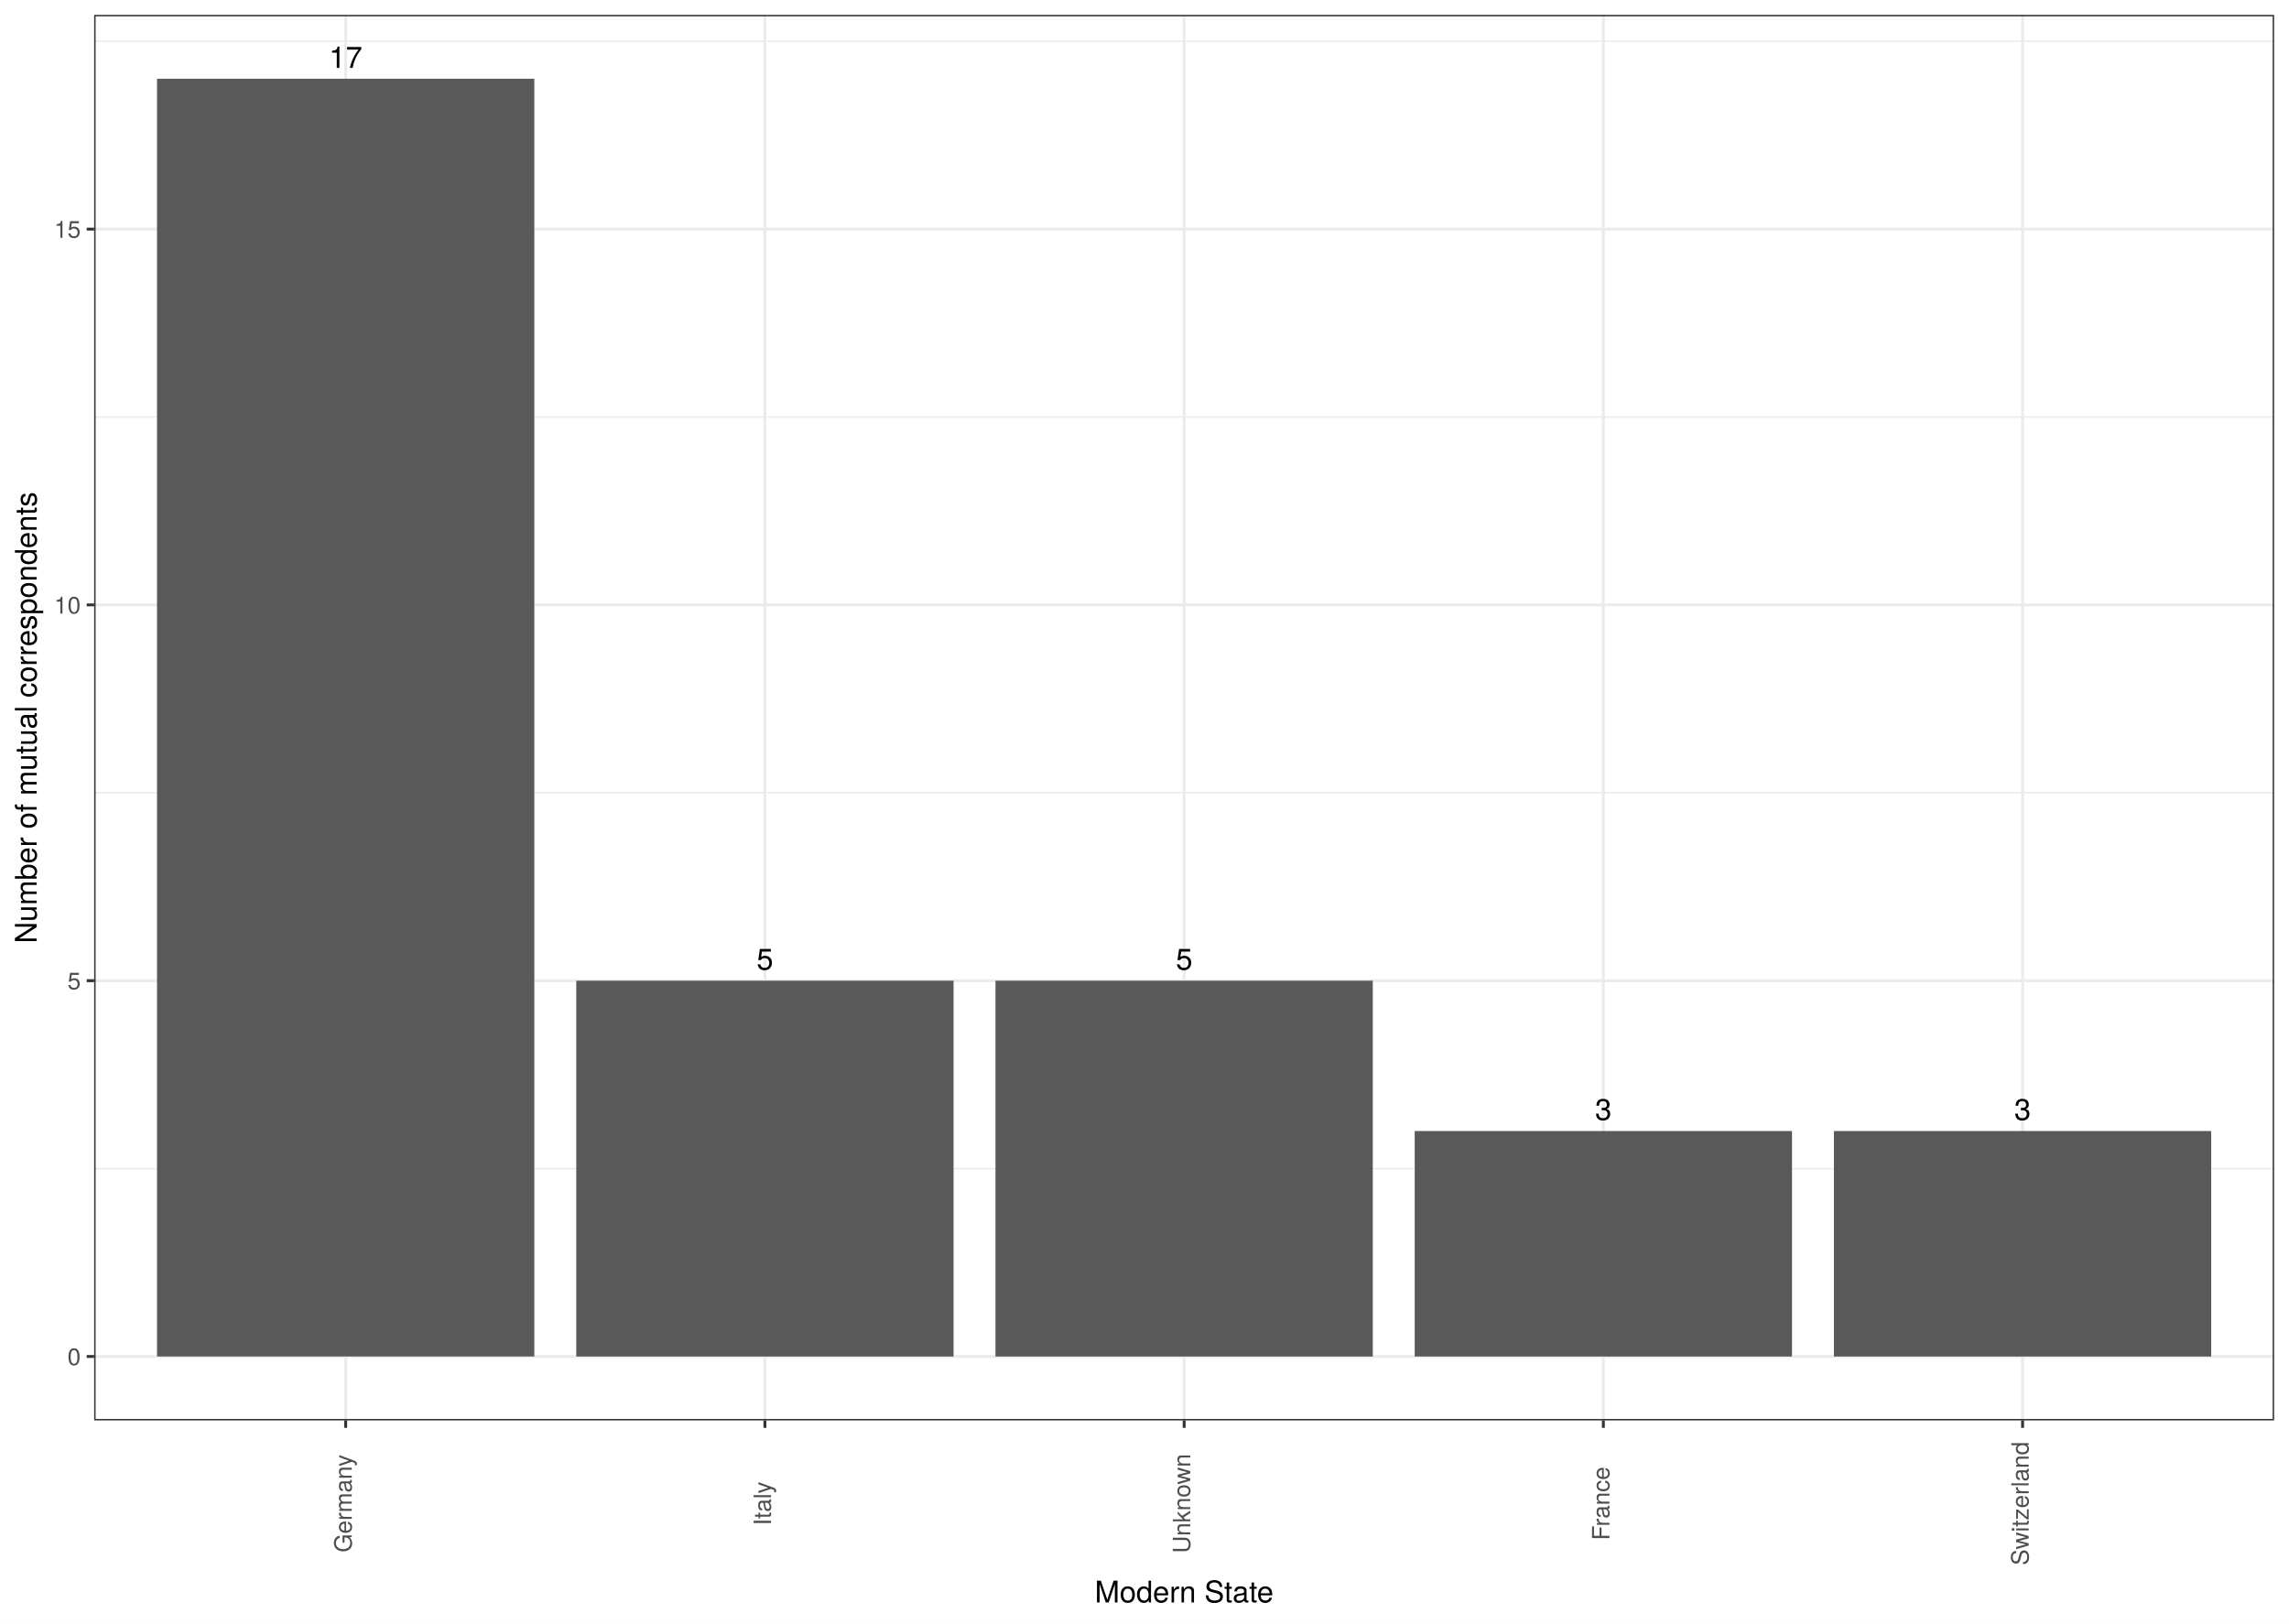
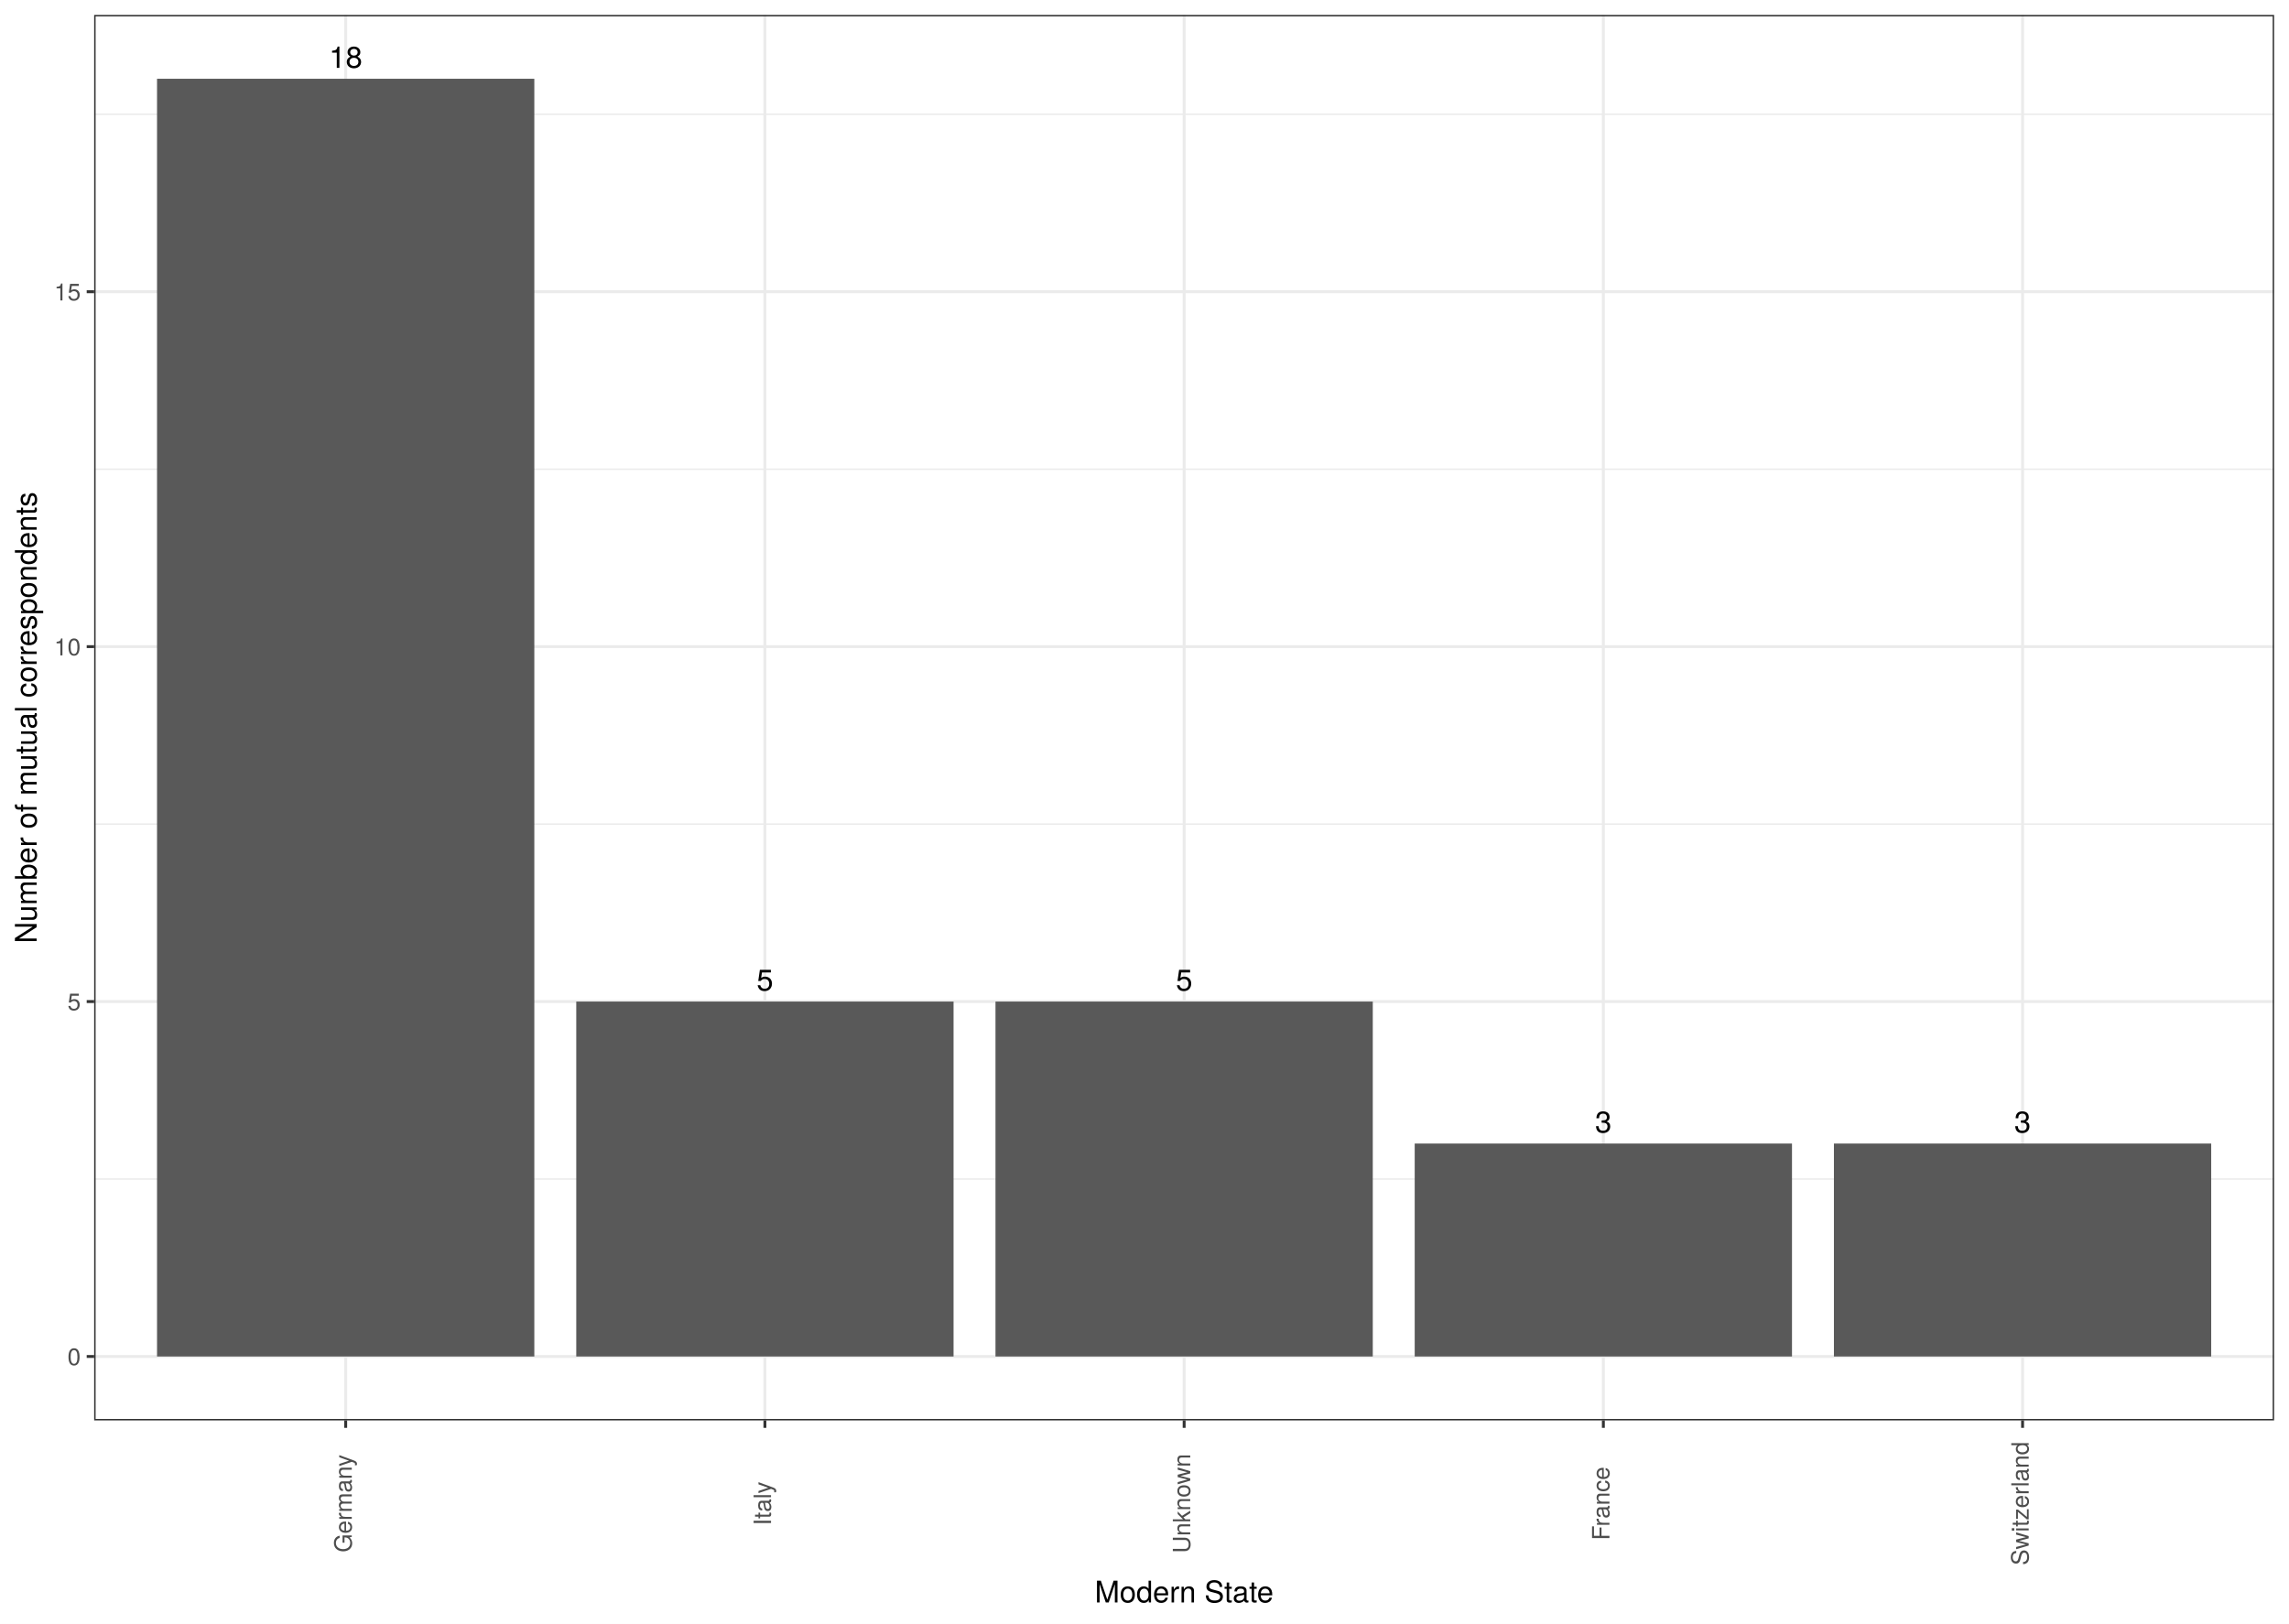
<svg xmlns="http://www.w3.org/2000/svg" class="svglite" width="842.40pt" height="597.60pt" viewBox="0 0 842.40 597.60">
  <defs>
    <style type="text/css">
    .svglite line, .svglite polyline, .svglite polygon, .svglite path, .svglite rect, .svglite circle {
      fill: none;
      stroke: #000000;
      stroke-linecap: round;
      stroke-linejoin: round;
      stroke-miterlimit: 10.00;
    }
    .svglite text {
      white-space: pre;
    }
  </style>
  </defs>
  <rect width="100%" height="100%" style="stroke: none; fill: #FFFFFF;" />
  <defs>
    <clipPath id="cpMC4wMHw4NDIuNDB8MC4wMHw1OTcuNjA=">
      <rect x="0.00" y="0.00" width="842.40" height="597.60" />
    </clipPath>
  </defs>
  <g clip-path="url(#cpMC4wMHw4NDIuNDB8MC4wMHw1OTcuNjA=)">
    <rect x="0.00" y="-0" width="842.40" height="597.60" style="stroke-width: 1.07; stroke: #FFFFFF; fill: #FFFFFF;" />
  </g>
  <defs>
    <clipPath id="cpMzQuNjV8ODM2LjkyfDUuNDh8NTIyLjgy">
      <rect x="34.65" y="5.48" width="802.27" height="517.34" />
    </clipPath>
  </defs>
  <g clip-path="url(#cpMzQuNjV8ODM2LjkyfDUuNDh8NTIyLjgy)">
    <rect x="34.65" y="5.48" width="802.27" height="517.34" style="stroke-width: 1.07; stroke: none; fill: #FFFFFF;" />
-     <polyline points="34.65,430.14 836.92,430.14 " style="stroke-width: 0.53; stroke: #EBEBEB; stroke-linecap: butt;" />
-     <polyline points="34.65,291.81 836.92,291.81 " style="stroke-width: 0.53; stroke: #EBEBEB; stroke-linecap: butt;" />
-     <polyline points="34.65,153.49 836.92,153.49 " style="stroke-width: 0.53; stroke: #EBEBEB; stroke-linecap: butt;" />
-     <polyline points="34.65,15.16 836.92,15.16 " style="stroke-width: 0.53; stroke: #EBEBEB; stroke-linecap: butt;" />
+     <polyline points="34.65,433.98 836.92,433.98 " style="stroke-width: 0.53; stroke: #EBEBEB; stroke-linecap: butt;" />
+     <polyline points="34.65,303.34 836.92,303.34 " style="stroke-width: 0.53; stroke: #EBEBEB; stroke-linecap: butt;" />
+     <polyline points="34.65,172.70 836.92,172.70 " style="stroke-width: 0.53; stroke: #EBEBEB; stroke-linecap: butt;" />
+     <polyline points="34.65,42.06 836.92,42.06 " style="stroke-width: 0.53; stroke: #EBEBEB; stroke-linecap: butt;" />
    <polyline points="34.65,499.30 836.92,499.30 " style="stroke-width: 1.07; stroke: #EBEBEB; stroke-linecap: butt;" />
-     <polyline points="34.65,360.98 836.92,360.98 " style="stroke-width: 1.07; stroke: #EBEBEB; stroke-linecap: butt;" />
-     <polyline points="34.65,222.65 836.92,222.65 " style="stroke-width: 1.07; stroke: #EBEBEB; stroke-linecap: butt;" />
-     <polyline points="34.65,84.33 836.92,84.33 " style="stroke-width: 1.07; stroke: #EBEBEB; stroke-linecap: butt;" />
+     <polyline points="34.65,368.66 836.92,368.66 " style="stroke-width: 1.07; stroke: #EBEBEB; stroke-linecap: butt;" />
+     <polyline points="34.65,238.02 836.92,238.02 " style="stroke-width: 1.07; stroke: #EBEBEB; stroke-linecap: butt;" />
+     <polyline points="34.65,107.38 836.92,107.38 " style="stroke-width: 1.07; stroke: #EBEBEB; stroke-linecap: butt;" />
    <polyline points="127.22,522.82 127.22,5.48 " style="stroke-width: 1.07; stroke: #EBEBEB; stroke-linecap: butt;" />
    <polyline points="281.50,522.82 281.50,5.48 " style="stroke-width: 1.07; stroke: #EBEBEB; stroke-linecap: butt;" />
    <polyline points="435.79,522.82 435.79,5.48 " style="stroke-width: 1.07; stroke: #EBEBEB; stroke-linecap: butt;" />
    <polyline points="590.07,522.82 590.07,5.48 " style="stroke-width: 1.07; stroke: #EBEBEB; stroke-linecap: butt;" />
    <polyline points="744.35,522.82 744.35,5.48 " style="stroke-width: 1.07; stroke: #EBEBEB; stroke-linecap: butt;" />
    <rect x="57.79" y="28.99" width="138.85" height="470.31" style="stroke-width: 1.07; stroke: none; stroke-linecap: butt; stroke-linejoin: miter; fill: #595959;" />
-     <rect x="212.08" y="360.98" width="138.85" height="138.33" style="stroke-width: 1.07; stroke: none; stroke-linecap: butt; stroke-linejoin: miter; fill: #595959;" />
-     <rect x="366.36" y="360.98" width="138.85" height="138.33" style="stroke-width: 1.07; stroke: none; stroke-linecap: butt; stroke-linejoin: miter; fill: #595959;" />
-     <rect x="520.64" y="416.31" width="138.85" height="83.00" style="stroke-width: 1.07; stroke: none; stroke-linecap: butt; stroke-linejoin: miter; fill: #595959;" />
-     <rect x="674.92" y="416.31" width="138.85" height="83.00" style="stroke-width: 1.07; stroke: none; stroke-linecap: butt; stroke-linejoin: miter; fill: #595959;" />
-     <text x="127.22" y="24.97" text-anchor="middle" style="font-size: 11.04px; font-family: &quot;TeX Gyre Heros&quot;;" textLength="14.04px" lengthAdjust="spacingAndGlyphs">17</text>
-     <text x="281.50" y="356.96" text-anchor="middle" style="font-size: 11.04px; font-family: &quot;TeX Gyre Heros&quot;;" textLength="7.02px" lengthAdjust="spacingAndGlyphs">5</text>
-     <text x="435.79" y="356.96" text-anchor="middle" style="font-size: 11.04px; font-family: &quot;TeX Gyre Heros&quot;;" textLength="7.02px" lengthAdjust="spacingAndGlyphs">5</text>
-     <text x="590.07" y="412.29" text-anchor="middle" style="font-size: 11.04px; font-family: &quot;TeX Gyre Heros&quot;;" textLength="7.02px" lengthAdjust="spacingAndGlyphs">3</text>
-     <text x="744.35" y="412.29" text-anchor="middle" style="font-size: 11.04px; font-family: &quot;TeX Gyre Heros&quot;;" textLength="7.02px" lengthAdjust="spacingAndGlyphs">3</text>
+     <rect x="212.08" y="368.66" width="138.85" height="130.64" style="stroke-width: 1.07; stroke: none; stroke-linecap: butt; stroke-linejoin: miter; fill: #595959;" />
+     <rect x="366.36" y="368.66" width="138.85" height="130.64" style="stroke-width: 1.07; stroke: none; stroke-linecap: butt; stroke-linejoin: miter; fill: #595959;" />
+     <rect x="520.64" y="420.92" width="138.85" height="78.38" style="stroke-width: 1.07; stroke: none; stroke-linecap: butt; stroke-linejoin: miter; fill: #595959;" />
+     <rect x="674.92" y="420.92" width="138.85" height="78.38" style="stroke-width: 1.07; stroke: none; stroke-linecap: butt; stroke-linejoin: miter; fill: #595959;" />
+     <text x="127.22" y="24.97" text-anchor="middle" style="font-size: 11.04px; font-family: &quot;TeX Gyre Heros&quot;;" textLength="14.04px" lengthAdjust="spacingAndGlyphs">18</text>
+     <text x="281.50" y="364.64" text-anchor="middle" style="font-size: 11.04px; font-family: &quot;TeX Gyre Heros&quot;;" textLength="7.02px" lengthAdjust="spacingAndGlyphs">5</text>
+     <text x="435.79" y="364.64" text-anchor="middle" style="font-size: 11.04px; font-family: &quot;TeX Gyre Heros&quot;;" textLength="7.02px" lengthAdjust="spacingAndGlyphs">5</text>
+     <text x="590.07" y="416.90" text-anchor="middle" style="font-size: 11.04px; font-family: &quot;TeX Gyre Heros&quot;;" textLength="7.02px" lengthAdjust="spacingAndGlyphs">3</text>
+     <text x="744.35" y="416.90" text-anchor="middle" style="font-size: 11.04px; font-family: &quot;TeX Gyre Heros&quot;;" textLength="7.02px" lengthAdjust="spacingAndGlyphs">3</text>
    <rect x="34.65" y="5.48" width="802.27" height="517.34" style="stroke-width: 1.07; stroke: #333333;" />
  </g>
  <g clip-path="url(#cpMC4wMHw4NDIuNDB8MC4wMHw1OTcuNjA=)">
    <text x="29.72" y="502.51" text-anchor="end" style="font-size: 8.80px;fill: #4D4D4D; font-family: &quot;TeX Gyre Heros&quot;;" textLength="5.59px" lengthAdjust="spacingAndGlyphs">0</text>
-     <text x="29.72" y="364.18" text-anchor="end" style="font-size: 8.80px;fill: #4D4D4D; font-family: &quot;TeX Gyre Heros&quot;;" textLength="5.59px" lengthAdjust="spacingAndGlyphs">5</text>
-     <text x="29.72" y="225.86" text-anchor="end" style="font-size: 8.80px;fill: #4D4D4D; font-family: &quot;TeX Gyre Heros&quot;;" textLength="11.19px" lengthAdjust="spacingAndGlyphs">10</text>
-     <text x="29.72" y="87.53" text-anchor="end" style="font-size: 8.80px;fill: #4D4D4D; font-family: &quot;TeX Gyre Heros&quot;;" textLength="11.19px" lengthAdjust="spacingAndGlyphs">15</text>
+     <text x="29.72" y="371.87" text-anchor="end" style="font-size: 8.80px;fill: #4D4D4D; font-family: &quot;TeX Gyre Heros&quot;;" textLength="5.59px" lengthAdjust="spacingAndGlyphs">5</text>
+     <text x="29.72" y="241.23" text-anchor="end" style="font-size: 8.80px;fill: #4D4D4D; font-family: &quot;TeX Gyre Heros&quot;;" textLength="11.19px" lengthAdjust="spacingAndGlyphs">10</text>
+     <text x="29.72" y="110.59" text-anchor="end" style="font-size: 8.80px;fill: #4D4D4D; font-family: &quot;TeX Gyre Heros&quot;;" textLength="11.19px" lengthAdjust="spacingAndGlyphs">15</text>
    <polyline points="31.91,499.30 34.65,499.30 " style="stroke-width: 1.07; stroke: #333333; stroke-linecap: butt;" />
-     <polyline points="31.91,360.98 34.65,360.98 " style="stroke-width: 1.07; stroke: #333333; stroke-linecap: butt;" />
-     <polyline points="31.91,222.65 34.65,222.65 " style="stroke-width: 1.07; stroke: #333333; stroke-linecap: butt;" />
-     <polyline points="31.91,84.33 34.65,84.33 " style="stroke-width: 1.07; stroke: #333333; stroke-linecap: butt;" />
+     <polyline points="31.91,368.66 34.65,368.66 " style="stroke-width: 1.07; stroke: #333333; stroke-linecap: butt;" />
+     <polyline points="31.91,238.02 34.65,238.02 " style="stroke-width: 1.07; stroke: #333333; stroke-linecap: butt;" />
+     <polyline points="31.91,107.38 34.65,107.38 " style="stroke-width: 1.07; stroke: #333333; stroke-linecap: butt;" />
    <polyline points="127.22,525.56 127.22,522.82 " style="stroke-width: 1.07; stroke: #333333; stroke-linecap: butt;" />
    <polyline points="281.50,525.56 281.50,522.82 " style="stroke-width: 1.07; stroke: #333333; stroke-linecap: butt;" />
    <polyline points="435.79,525.56 435.79,522.82 " style="stroke-width: 1.07; stroke: #333333; stroke-linecap: butt;" />
    <polyline points="590.07,525.56 590.07,522.82 " style="stroke-width: 1.07; stroke: #333333; stroke-linecap: butt;" />
    <polyline points="744.35,525.56 744.35,522.82 " style="stroke-width: 1.07; stroke: #333333; stroke-linecap: butt;" />
    <text transform="translate(129.46,553.41) rotate(-90)" text-anchor="middle" style="font-size: 8.80px;fill: #4D4D4D; font-family: &quot;TeX Gyre Heros&quot;;" textLength="40.44px" lengthAdjust="spacingAndGlyphs">Germany</text>
    <text transform="translate(283.75,553.41) rotate(-90)" text-anchor="middle" style="font-size: 8.80px;fill: #4D4D4D; font-family: &quot;TeX Gyre Heros&quot;;" textLength="19.09px" lengthAdjust="spacingAndGlyphs">Italy</text>
    <text transform="translate(438.03,553.41) rotate(-90)" text-anchor="middle" style="font-size: 8.80px;fill: #4D4D4D; font-family: &quot;TeX Gyre Heros&quot;;" textLength="40.83px" lengthAdjust="spacingAndGlyphs">Unknown</text>
    <text transform="translate(592.31,553.41) rotate(-90)" text-anchor="middle" style="font-size: 8.80px;fill: #4D4D4D; font-family: &quot;TeX Gyre Heros&quot;;" textLength="29.25px" lengthAdjust="spacingAndGlyphs">France</text>
    <text transform="translate(746.60,553.41) rotate(-90)" text-anchor="middle" style="font-size: 8.80px;fill: #4D4D4D; font-family: &quot;TeX Gyre Heros&quot;;" textLength="51.32px" lengthAdjust="spacingAndGlyphs">Switzerland</text>
    <text x="435.79" y="589.83" text-anchor="middle" style="font-size: 11.00px; font-family: &quot;TeX Gyre Heros&quot;;" textLength="73.89px" lengthAdjust="spacingAndGlyphs">Modern State</text>
    <text transform="translate(13.50,264.15) rotate(-90)" text-anchor="middle" style="font-size: 11.00px; font-family: &quot;TeX Gyre Heros&quot;;" textLength="189.39px" lengthAdjust="spacingAndGlyphs">Number of mutual correspondents</text>
  </g>
</svg>
